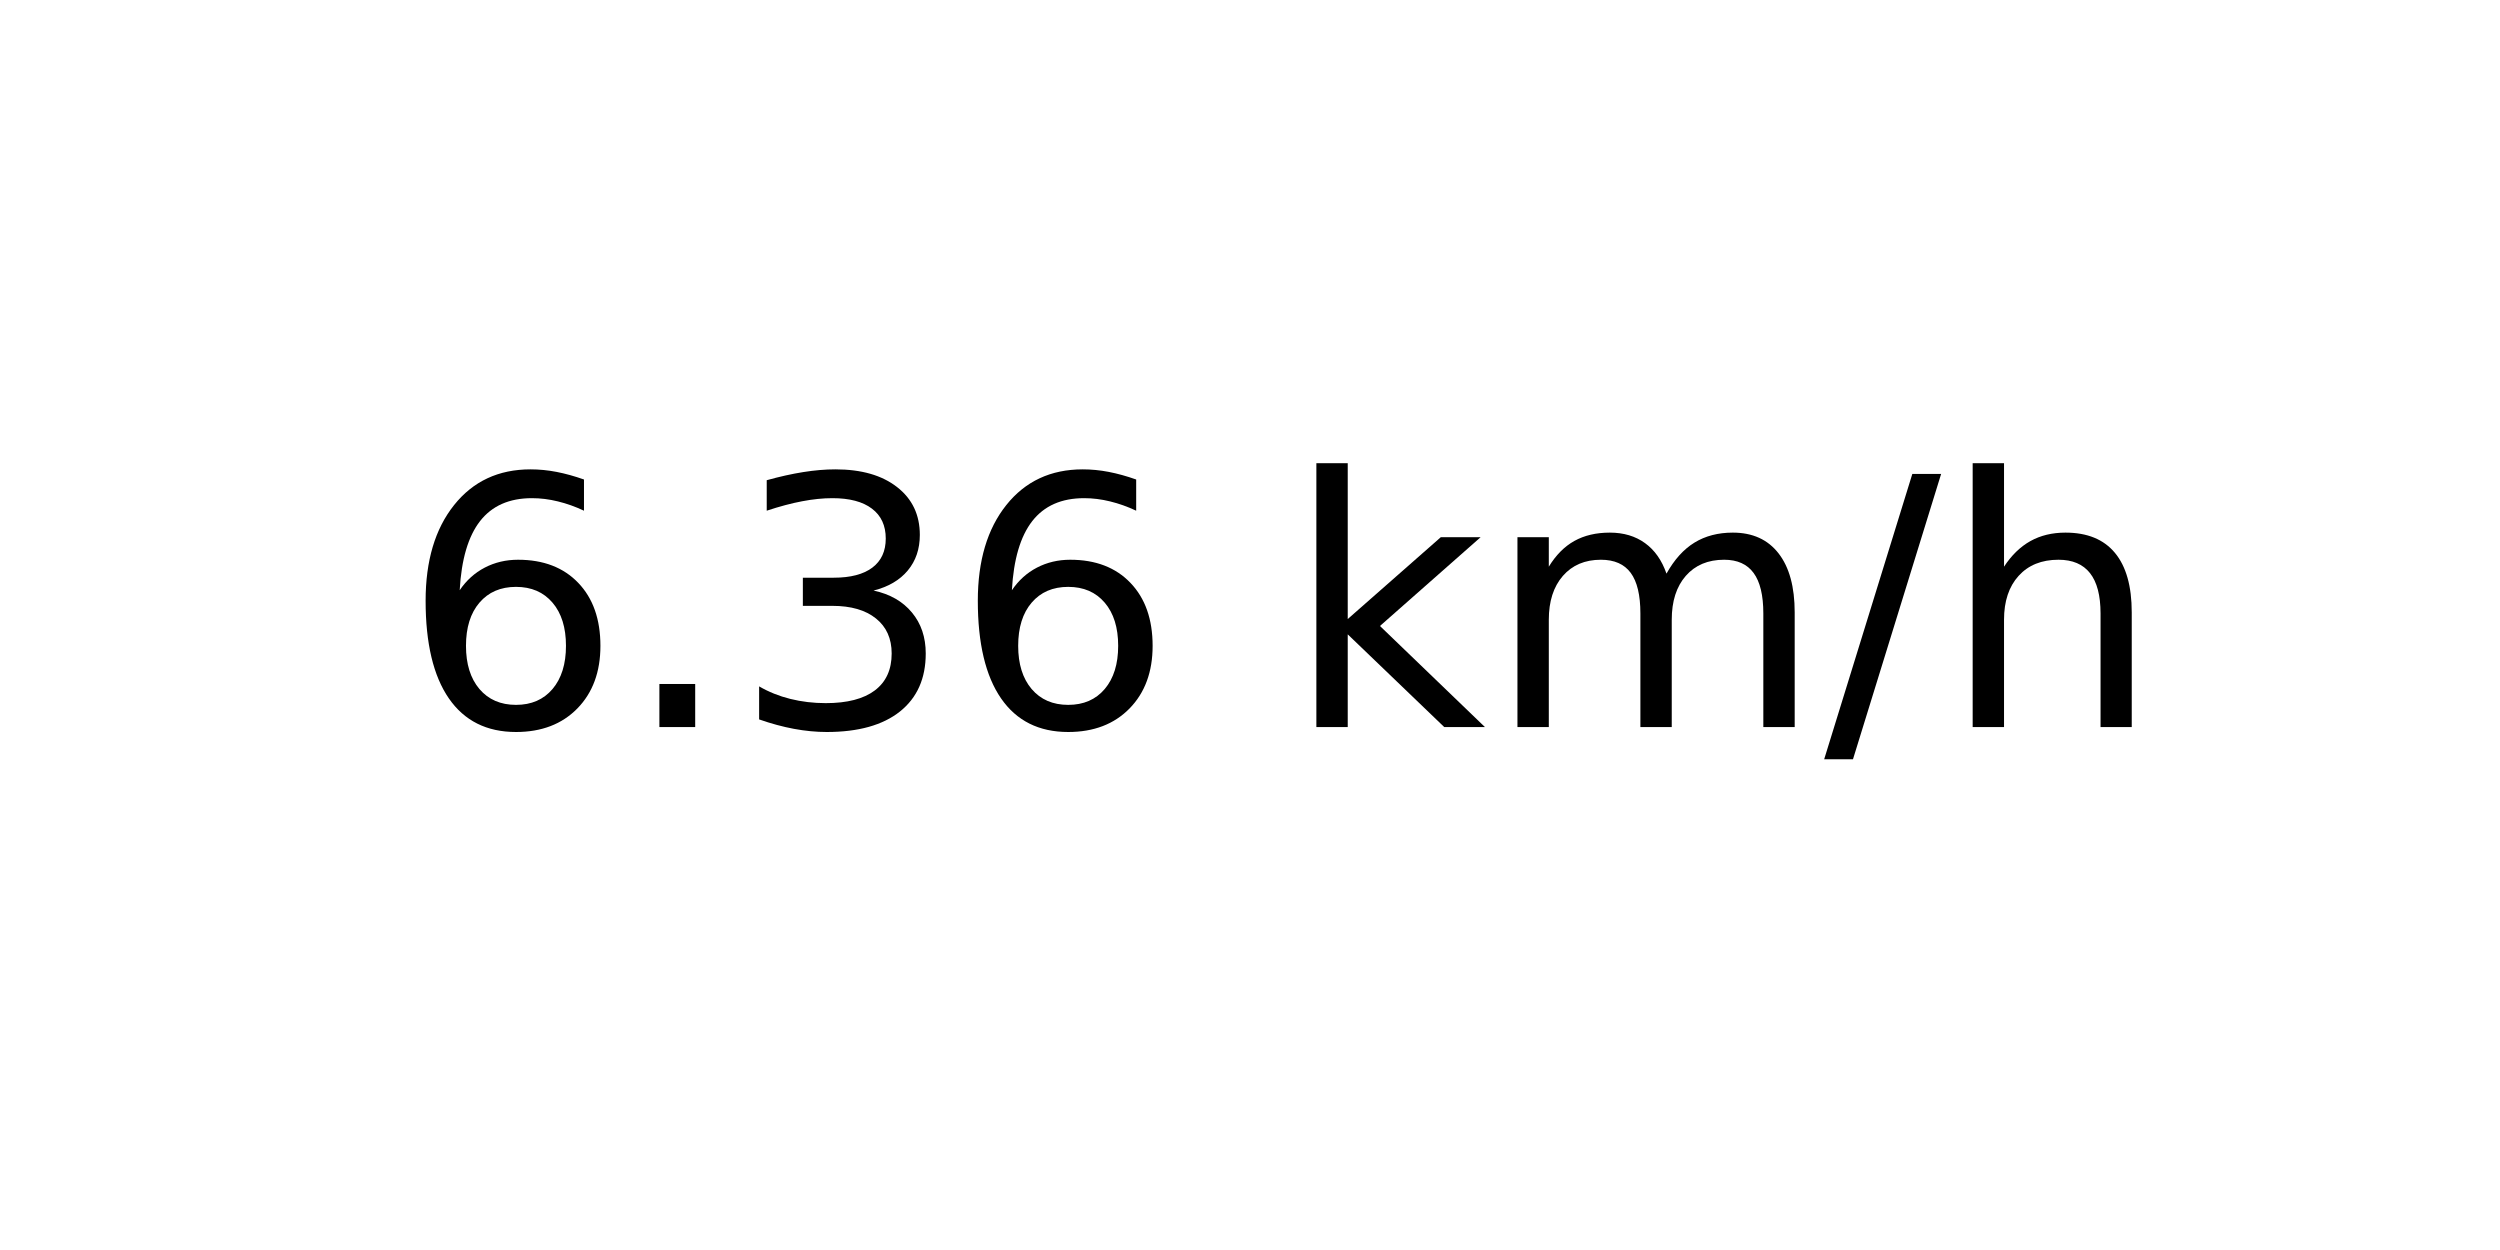
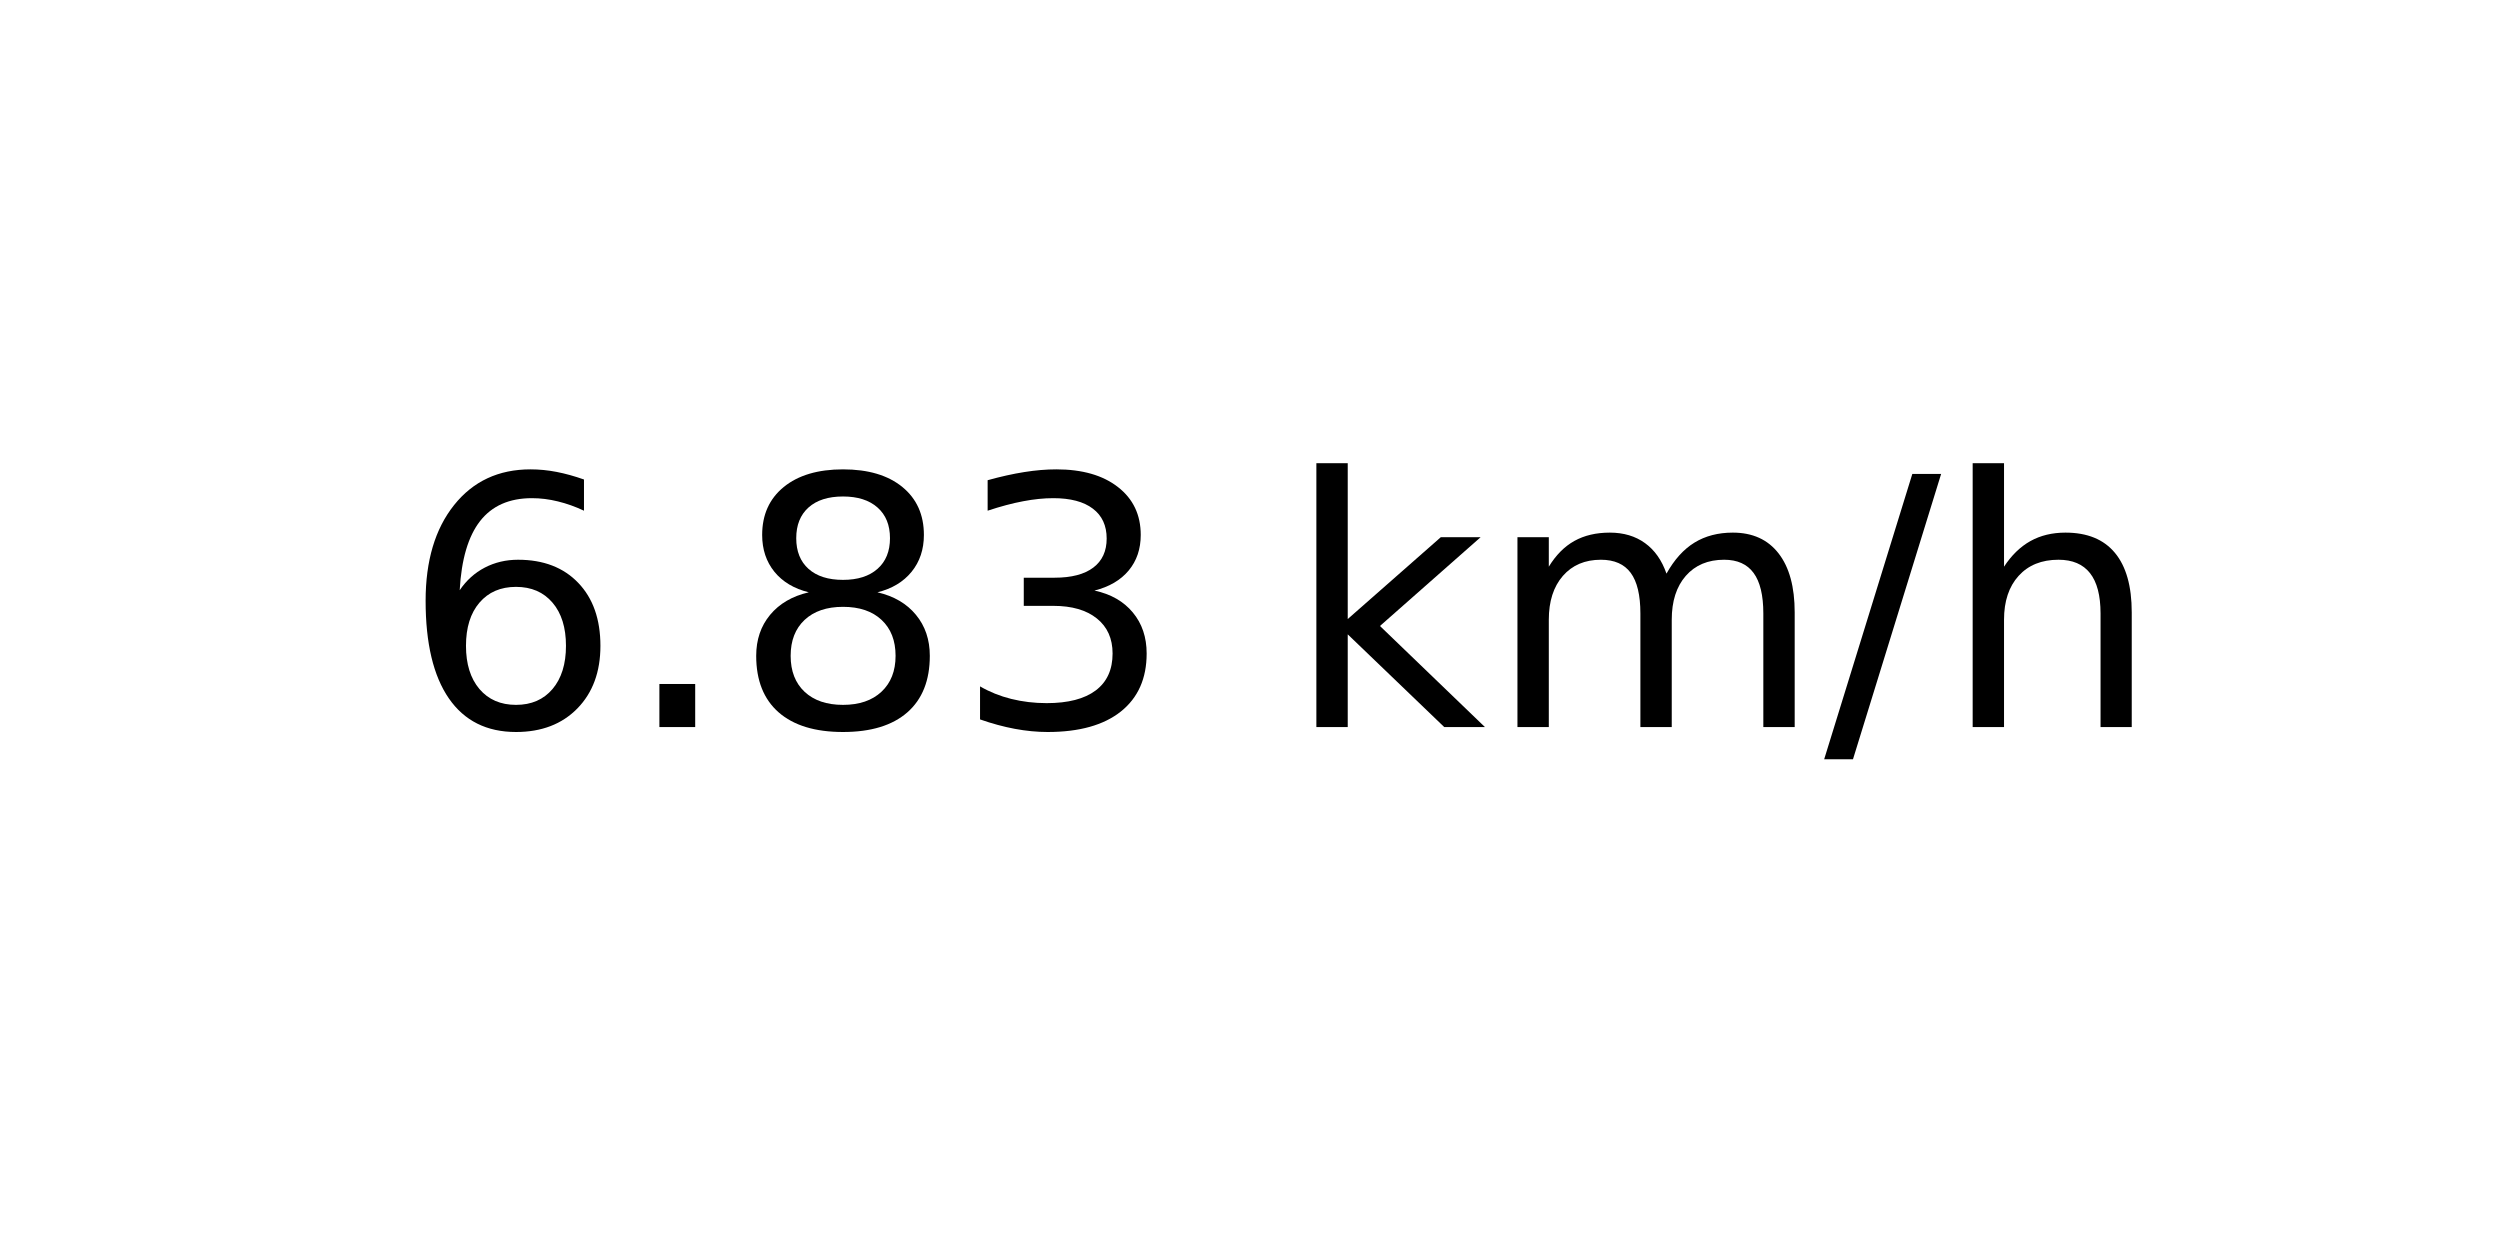
<svg xmlns="http://www.w3.org/2000/svg" xmlns:xlink="http://www.w3.org/1999/xlink" width="72pt" height="36pt" viewBox="0 0 72 36" version="1.1">
  <defs>
    <style type="text/css">*{stroke-linejoin: round; stroke-linecap: butt}</style>
  </defs>
  <g id="figure_1">
    <g id="axes_1">
      <g id="text_1">
        <g transform="translate(11.55937 20.93937) scale(0.1 -0.1)">
          <defs>
            <path id="DejaVuSans-36" d="M 2113 2584  Q 1688 2584 1439 2293  Q 1191 2003 1191 1497  Q 1191 994 1439 701  Q 1688 409 2113 409  Q 2538 409 2786 701  Q 3034 994 3034 1497  Q 3034 2003 2786 2293  Q 2538 2584 2113 2584  z M 3366 4563  L 3366 3988  Q 3128 4100 2886 4159  Q 2644 4219 2406 4219  Q 1781 4219 1451 3797  Q 1122 3375 1075 2522  Q 1259 2794 1537 2939  Q 1816 3084 2150 3084  Q 2853 3084 3261 2657  Q 3669 2231 3669 1497  Q 3669 778 3244 343  Q 2819 -91 2113 -91  Q 1303 -91 875 529  Q 447 1150 447 2328  Q 447 3434 972 4092  Q 1497 4750 2381 4750  Q 2619 4750 2861 4703  Q 3103 4656 3366 4563  z " transform="scale(0.015625)" />
            <path id="DejaVuSans-2e" d="M 684 794  L 1344 794  L 1344 0  L 684 0  L 684 794  z " transform="scale(0.015625)" />
+             <path id="DejaVuSans-38" d="M 2034 2216  Q 1584 2216 1326 1975  Q 1069 1734 1069 1313  Q 1069 891 1326 650  Q 1584 409 2034 409  Q 2484 409 2743 651  Q 3003 894 3003 1313  Q 3003 1734 2745 1975  Q 2488 2216 2034 2216  z M 1403 2484  Q 997 2584 770 2862  Q 544 3141 544 3541  Q 544 4100 942 4425  Q 1341 4750 2034 4750  Q 2731 4750 3128 4425  Q 3525 4100 3525 3541  Q 3525 3141 3298 2862  Q 3072 2584 2669 2484  Q 3125 2378 3379 2068  Q 3634 1759 3634 1313  Q 3634 634 3220 271  Q 2806 -91 2034 -91  Q 1263 -91 848 271  Q 434 634 434 1313  Q 434 1759 690 2068  Q 947 2378 1403 2484  z M 1172 3481  Q 1172 3119 1398 2916  Q 1625 2713 2034 2713  Q 2441 2713 2670 2916  Q 2900 3119 2900 3481  Q 2900 3844 2670 4047  Q 2441 4250 2034 4250  Q 1625 4250 1398 4047  Q 1172 3844 1172 3481  z " transform="scale(0.015625)" />
            <path id="DejaVuSans-33" d="M 2597 2516  Q 3050 2419 3304 2112  Q 3559 1806 3559 1356  Q 3559 666 3084 287  Q 2609 -91 1734 -91  Q 1441 -91 1130 -33  Q 819 25 488 141  L 488 750  Q 750 597 1062 519  Q 1375 441 1716 441  Q 2309 441 2620 675  Q 2931 909 2931 1356  Q 2931 1769 2642 2001  Q 2353 2234 1838 2234  L 1294 2234  L 1294 2753  L 1863 2753  Q 2328 2753 2575 2939  Q 2822 3125 2822 3475  Q 2822 3834 2567 4026  Q 2313 4219 1838 4219  Q 1578 4219 1281 4162  Q 984 4106 628 3988  L 628 4550  Q 988 4650 1302 4700  Q 1616 4750 1894 4750  Q 2613 4750 3031 4423  Q 3450 4097 3450 3541  Q 3450 3153 3228 2886  Q 3006 2619 2597 2516  z " transform="scale(0.015625)" />
            <path id="DejaVuSans-20" transform="scale(0.015625)" />
            <path id="DejaVuSans-6b" d="M 581 4863  L 1159 4863  L 1159 1991  L 2875 3500  L 3609 3500  L 1753 1863  L 3688 0  L 2938 0  L 1159 1709  L 1159 0  L 581 0  L 581 4863  z " transform="scale(0.015625)" />
            <path id="DejaVuSans-6d" d="M 3328 2828  Q 3544 3216 3844 3400  Q 4144 3584 4550 3584  Q 5097 3584 5394 3201  Q 5691 2819 5691 2113  L 5691 0  L 5113 0  L 5113 2094  Q 5113 2597 4934 2840  Q 4756 3084 4391 3084  Q 3944 3084 3684 2787  Q 3425 2491 3425 1978  L 3425 0  L 2847 0  L 2847 2094  Q 2847 2600 2669 2842  Q 2491 3084 2119 3084  Q 1678 3084 1418 2786  Q 1159 2488 1159 1978  L 1159 0  L 581 0  L 581 3500  L 1159 3500  L 1159 2956  Q 1356 3278 1631 3431  Q 1906 3584 2284 3584  Q 2666 3584 2933 3390  Q 3200 3197 3328 2828  z " transform="scale(0.015625)" />
            <path id="DejaVuSans-2f" d="M 1625 4666  L 2156 4666  L 531 -594  L 0 -594  L 1625 4666  z " transform="scale(0.015625)" />
            <path id="DejaVuSans-68" d="M 3513 2113  L 3513 0  L 2938 0  L 2938 2094  Q 2938 2591 2744 2837  Q 2550 3084 2163 3084  Q 1697 3084 1428 2787  Q 1159 2491 1159 1978  L 1159 0  L 581 0  L 581 4863  L 1159 4863  L 1159 2956  Q 1366 3272 1645 3428  Q 1925 3584 2291 3584  Q 2894 3584 3203 3211  Q 3513 2838 3513 2113  z " transform="scale(0.015625)" />
          </defs>
          <use xlink:href="#DejaVuSans-36" />
          <use xlink:href="#DejaVuSans-2e" x="63.623" />
-           <use xlink:href="#DejaVuSans-33" x="95.41" />
-           <use xlink:href="#DejaVuSans-36" x="159.033" />
+           <use xlink:href="#DejaVuSans-38" x="95.41" />
+           <use xlink:href="#DejaVuSans-33" x="159.033" />
          <use xlink:href="#DejaVuSans-20" x="222.656" />
          <use xlink:href="#DejaVuSans-6b" x="254.443" />
          <use xlink:href="#DejaVuSans-6d" x="312.354" />
          <use xlink:href="#DejaVuSans-2f" x="409.766" />
          <use xlink:href="#DejaVuSans-68" x="443.457" />
        </g>
      </g>
    </g>
  </g>
</svg>
